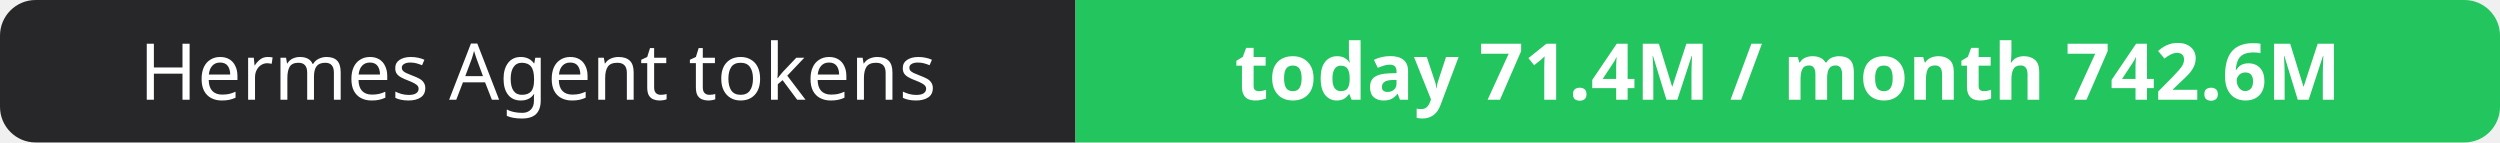
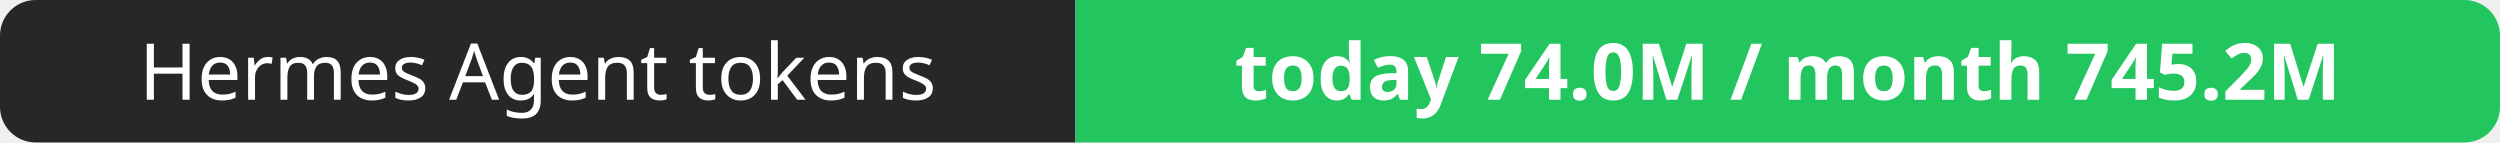
- <svg xmlns="http://www.w3.org/2000/svg" width="351" height="20" role="img" aria-label="Hermes Agent tokens: today 71.4M / month 742.6M">
+ <svg xmlns="http://www.w3.org/2000/svg" width="351" height="20" role="img" aria-label="Hermes Agent tokens: today 74.0M / month 745.2M">
  <clipPath id="r">
    <rect width="351" height="20" rx="5" fill="#fff" />
  </clipPath>
  <g clip-path="url(#r)">
    <rect width="151" height="20" fill="#27272a" />
    <rect x="151" width="200" height="20" fill="#22c55e" />
  </g>
  <g fill="#fff" text-anchor="middle" font-family="Verdana,Geneva,sans-serif" font-size="11">
    <text x="75.5" y="14">Hermes Agent tokens</text>
-     <text x="251.0" y="14" font-weight="700">today 71.4M / month 742.6M</text>
+     <text x="251.0" y="14" font-weight="700">today 74.0M / month 745.2M</text>
  </g>
</svg>
